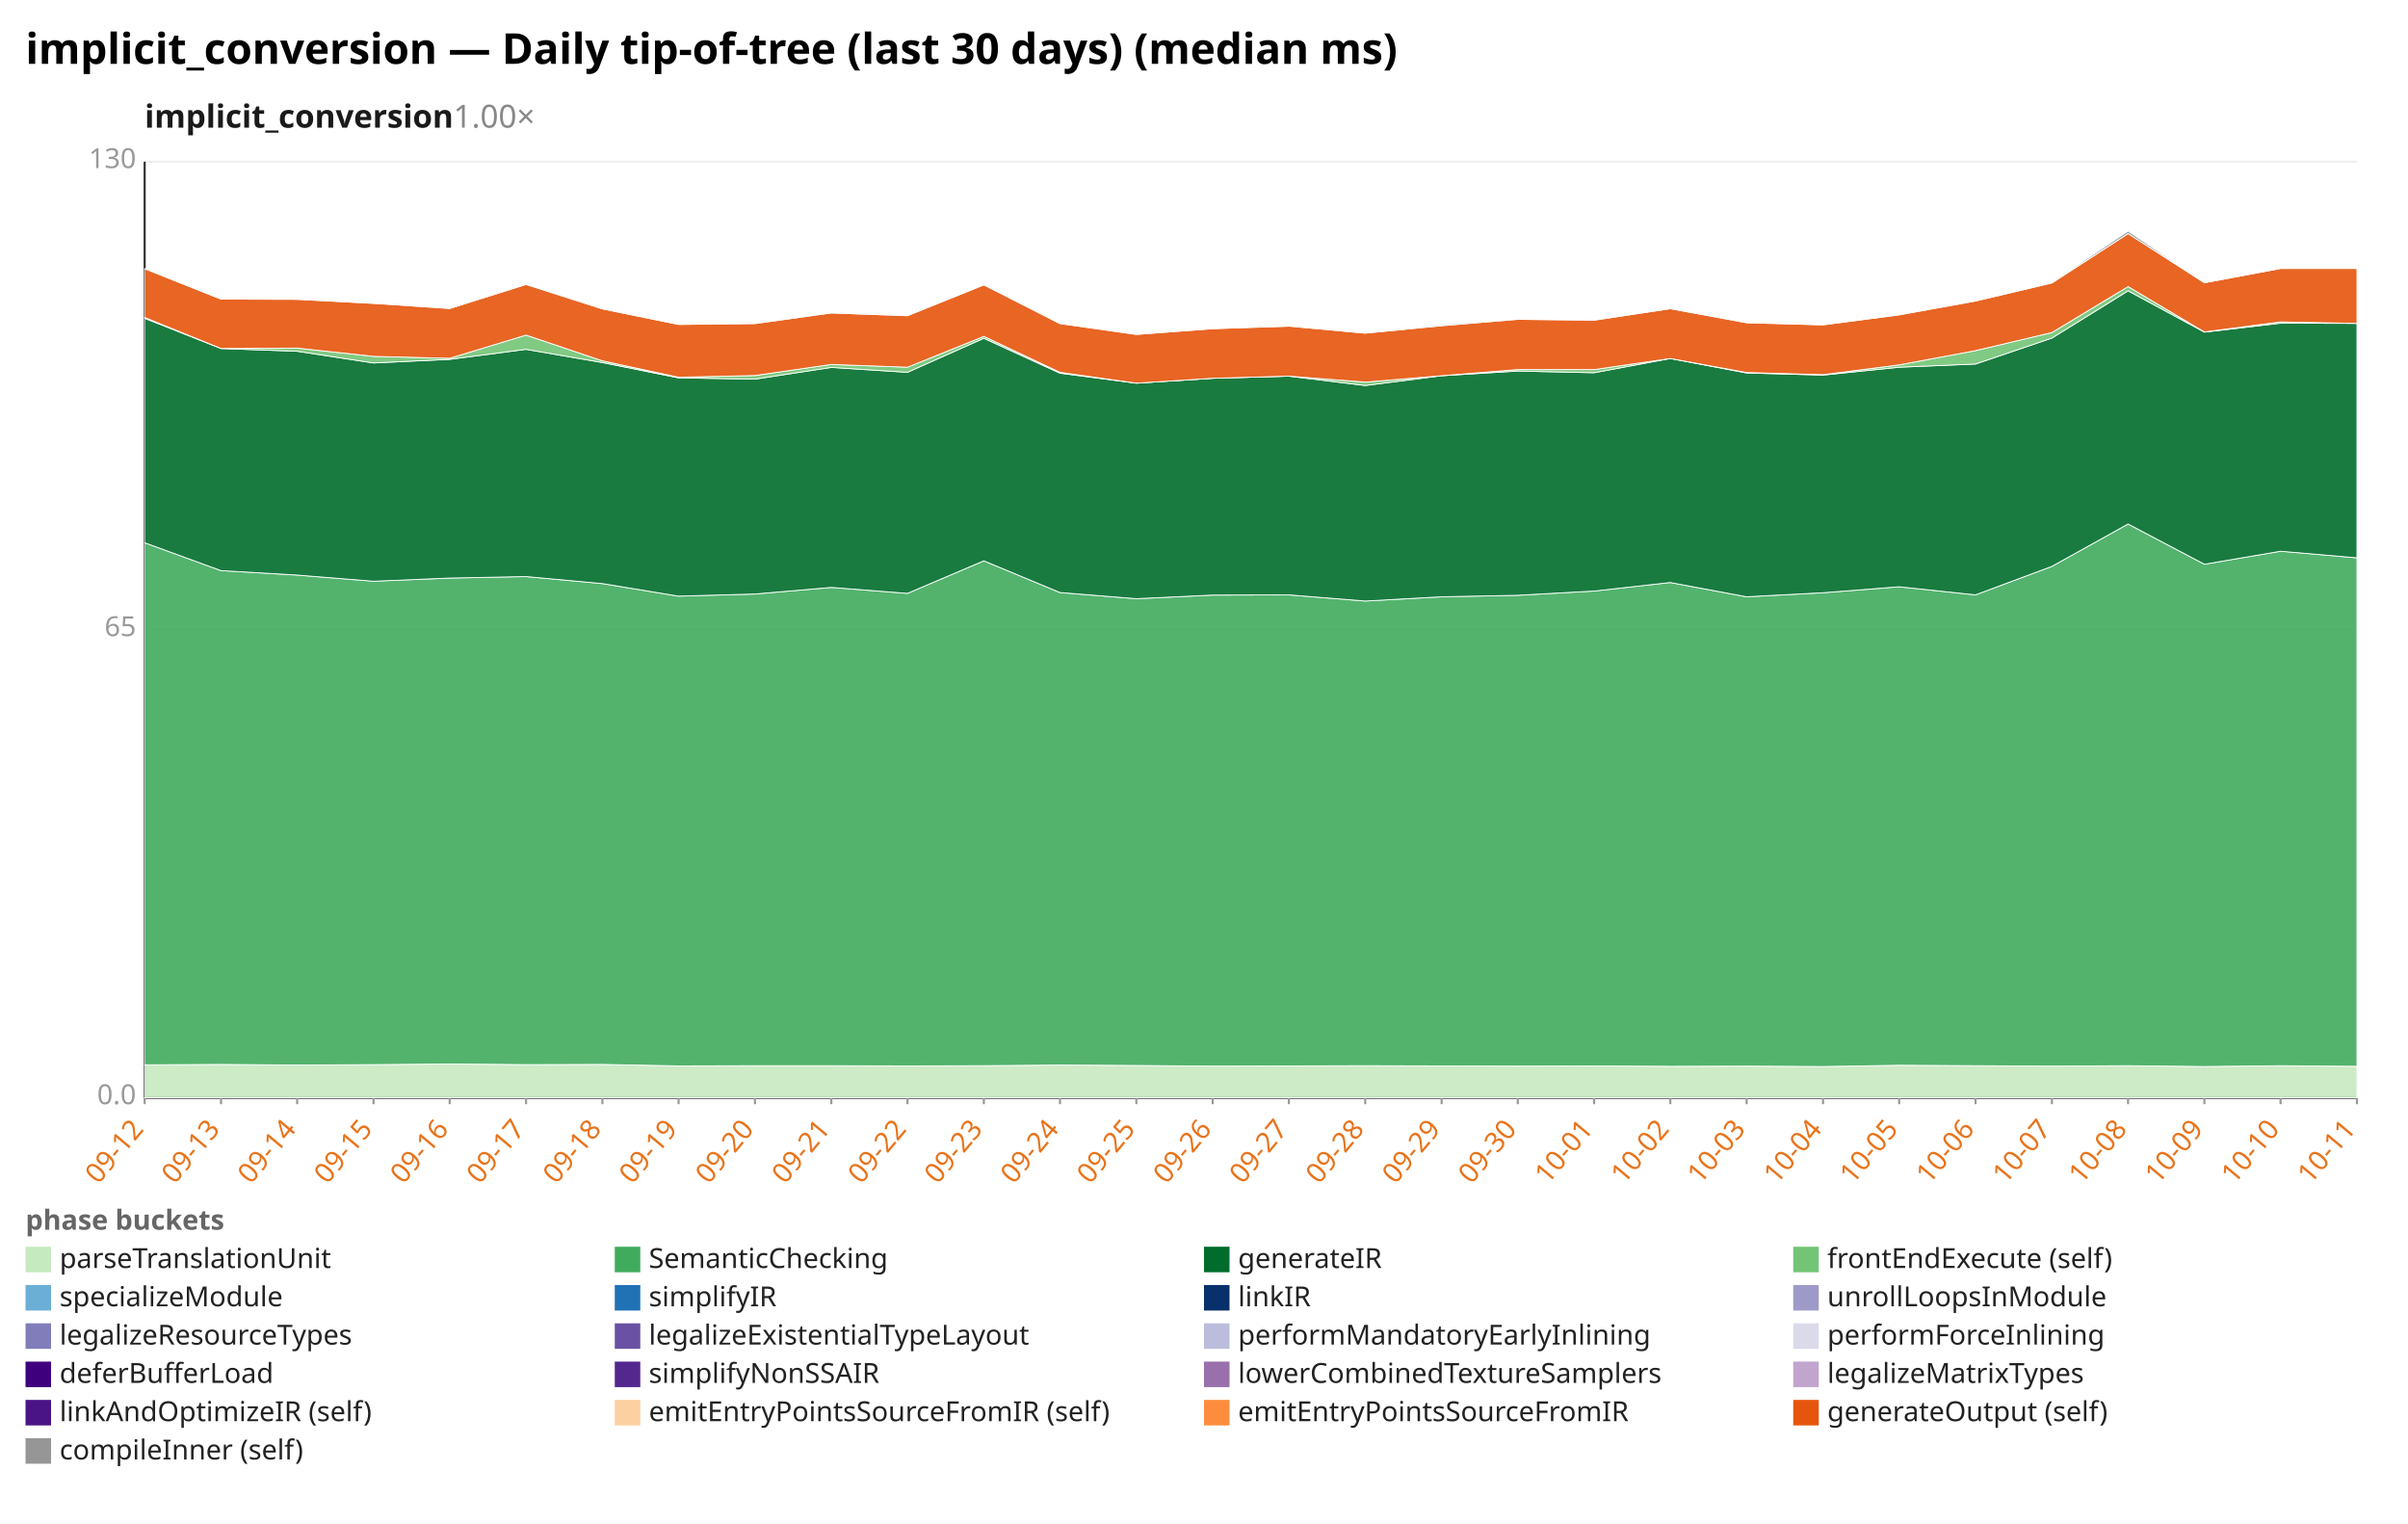
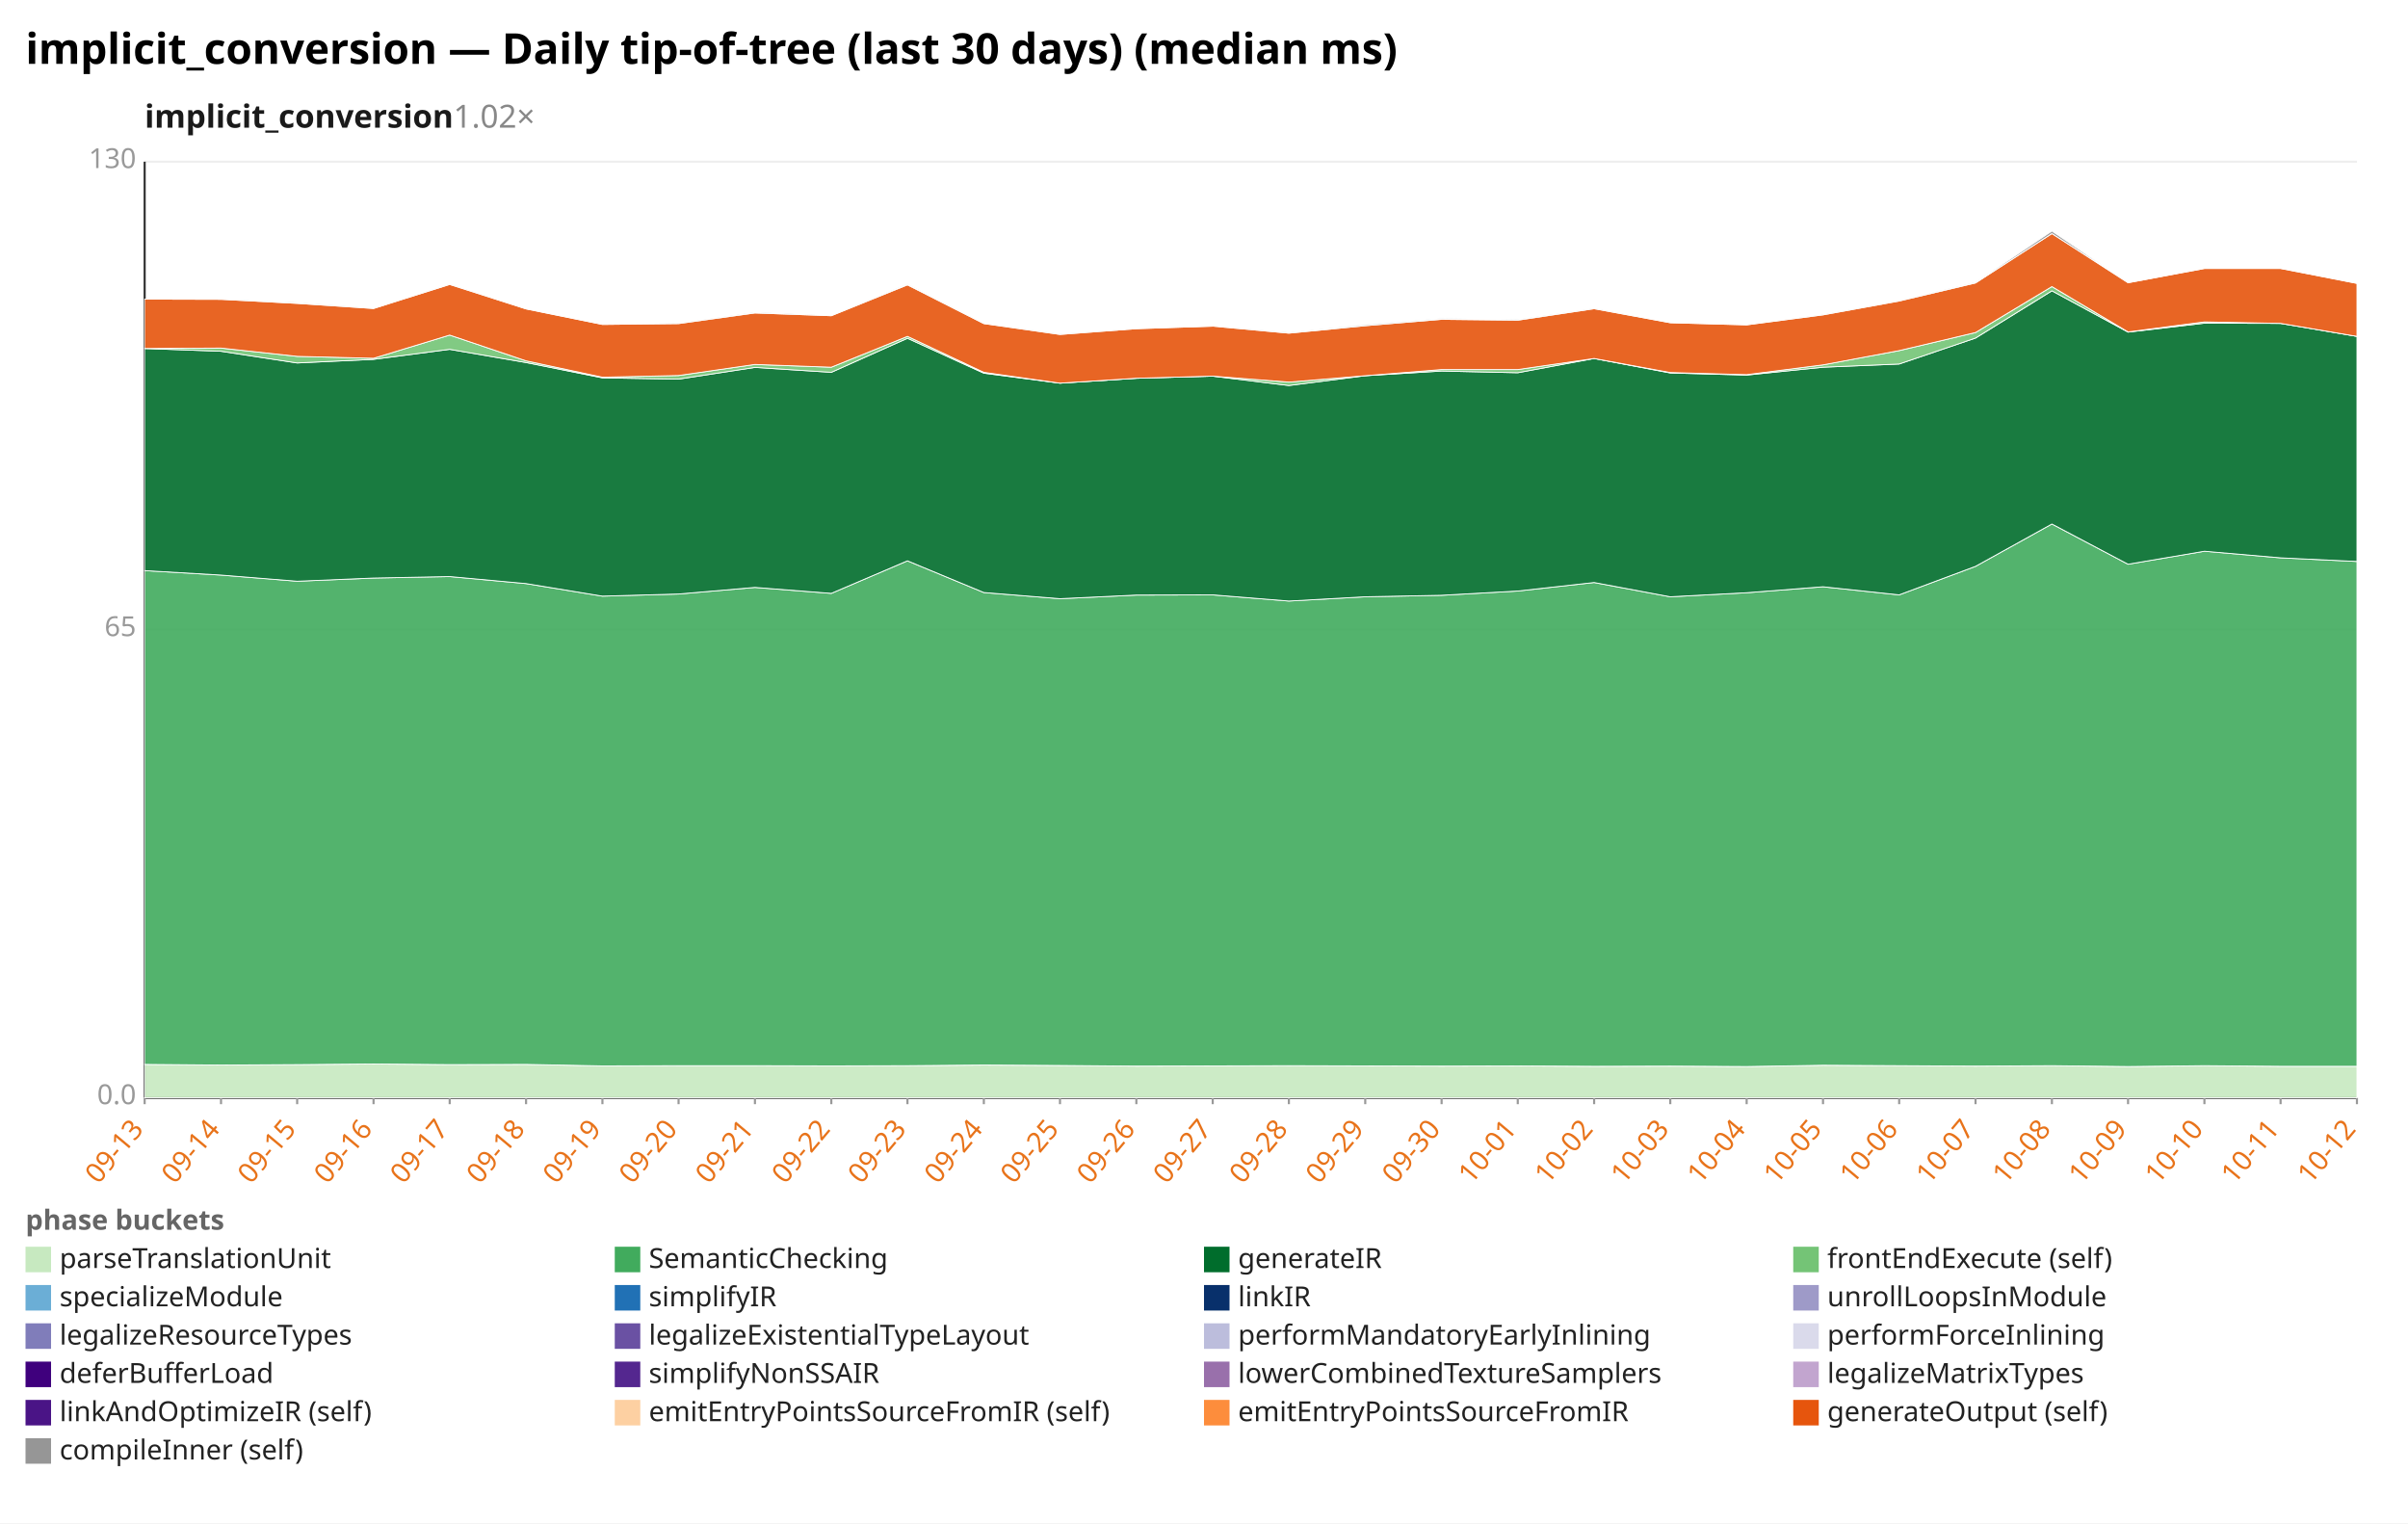
<svg xmlns="http://www.w3.org/2000/svg" width="1132" height="716" viewBox="0 0 1132 716" preserveAspectRatio="xMidYMid meet" font-family="sans-serif" font-size="13">
  <rect width="1132" height="716" fill="white" />
  <text x="12" y="30" font-size="20" font-weight="bold">implicit_conversion — Daily tip-of-tree (last 30 days) (median ms)</text>
-   <text x="68" y="60" font-size="15" font-weight="600" fill="#1a1a1a">implicit_conversion<tspan fill="#888" font-weight="400" text-decoration="none">  1.00×</tspan>
+   <text x="68" y="60" font-size="15" font-weight="600" fill="#1a1a1a">implicit_conversion<tspan fill="#888" font-weight="400" text-decoration="none">  1.02×</tspan>
  </text>
  <line x1="68.0" y1="516.0" x2="1108.0" y2="516.0" stroke="#eee" />
  <text x="64.0" y="519.0" text-anchor="end" fill="#999">0.0</text>
  <line x1="68.0" y1="296.0" x2="1108.0" y2="296.0" stroke="#eee" />
  <text x="64.0" y="299.0" text-anchor="end" fill="#999">65</text>
  <line x1="68.0" y1="76.0" x2="1108.0" y2="76.0" stroke="#eee" />
  <text x="64.0" y="79.0" text-anchor="end" fill="#999">130</text>
  <line x1="68.0" y1="76.0" x2="68.0" y2="516.0" stroke="#333" />
  <line x1="68.0" y1="516.0" x2="1108.0" y2="516.0" stroke="#333" />
  <line x1="68.0" y1="516.0" x2="68.0" y2="519.0" stroke="#999" />
-   <text x="68.0" y="531.0" text-anchor="end" fill="#e8731a" transform="rotate(-50 68.0 531.0)">09-12</text>
+   <text x="68.0" y="531.0" text-anchor="end" fill="#e8731a" transform="rotate(-50 68.0 531.0)">09-13</text>
  <line x1="103.9" y1="516.0" x2="103.9" y2="519.0" stroke="#999" />
-   <text x="103.9" y="531.0" text-anchor="end" fill="#e8731a" transform="rotate(-50 103.9 531.0)">09-13</text>
+   <text x="103.9" y="531.0" text-anchor="end" fill="#e8731a" transform="rotate(-50 103.9 531.0)">09-14</text>
  <line x1="139.7" y1="516.0" x2="139.7" y2="519.0" stroke="#999" />
-   <text x="139.7" y="531.0" text-anchor="end" fill="#e8731a" transform="rotate(-50 139.7 531.0)">09-14</text>
+   <text x="139.7" y="531.0" text-anchor="end" fill="#e8731a" transform="rotate(-50 139.7 531.0)">09-15</text>
  <line x1="175.6" y1="516.0" x2="175.6" y2="519.0" stroke="#999" />
-   <text x="175.6" y="531.0" text-anchor="end" fill="#e8731a" transform="rotate(-50 175.6 531.0)">09-15</text>
+   <text x="175.6" y="531.0" text-anchor="end" fill="#e8731a" transform="rotate(-50 175.6 531.0)">09-16</text>
  <line x1="211.4" y1="516.0" x2="211.4" y2="519.0" stroke="#999" />
-   <text x="211.4" y="531.0" text-anchor="end" fill="#e8731a" transform="rotate(-50 211.4 531.0)">09-16</text>
+   <text x="211.4" y="531.0" text-anchor="end" fill="#e8731a" transform="rotate(-50 211.4 531.0)">09-17</text>
  <line x1="247.3" y1="516.0" x2="247.3" y2="519.0" stroke="#999" />
-   <text x="247.3" y="531.0" text-anchor="end" fill="#e8731a" transform="rotate(-50 247.3 531.0)">09-17</text>
+   <text x="247.3" y="531.0" text-anchor="end" fill="#e8731a" transform="rotate(-50 247.3 531.0)">09-18</text>
  <line x1="283.2" y1="516.0" x2="283.2" y2="519.0" stroke="#999" />
-   <text x="283.2" y="531.0" text-anchor="end" fill="#e8731a" transform="rotate(-50 283.2 531.0)">09-18</text>
+   <text x="283.2" y="531.0" text-anchor="end" fill="#e8731a" transform="rotate(-50 283.2 531.0)">09-19</text>
  <line x1="319.0" y1="516.0" x2="319.0" y2="519.0" stroke="#999" />
-   <text x="319.0" y="531.0" text-anchor="end" fill="#e8731a" transform="rotate(-50 319.0 531.0)">09-19</text>
+   <text x="319.0" y="531.0" text-anchor="end" fill="#e8731a" transform="rotate(-50 319.0 531.0)">09-20</text>
  <line x1="354.9" y1="516.0" x2="354.9" y2="519.0" stroke="#999" />
-   <text x="354.9" y="531.0" text-anchor="end" fill="#e8731a" transform="rotate(-50 354.9 531.0)">09-20</text>
+   <text x="354.9" y="531.0" text-anchor="end" fill="#e8731a" transform="rotate(-50 354.9 531.0)">09-21</text>
  <line x1="390.8" y1="516.0" x2="390.8" y2="519.0" stroke="#999" />
-   <text x="390.8" y="531.0" text-anchor="end" fill="#e8731a" transform="rotate(-50 390.8 531.0)">09-21</text>
+   <text x="390.8" y="531.0" text-anchor="end" fill="#e8731a" transform="rotate(-50 390.8 531.0)">09-22</text>
  <line x1="426.6" y1="516.0" x2="426.6" y2="519.0" stroke="#999" />
-   <text x="426.6" y="531.0" text-anchor="end" fill="#e8731a" transform="rotate(-50 426.6 531.0)">09-22</text>
+   <text x="426.6" y="531.0" text-anchor="end" fill="#e8731a" transform="rotate(-50 426.6 531.0)">09-23</text>
  <line x1="462.5" y1="516.0" x2="462.5" y2="519.0" stroke="#999" />
-   <text x="462.5" y="531.0" text-anchor="end" fill="#e8731a" transform="rotate(-50 462.5 531.0)">09-23</text>
+   <text x="462.5" y="531.0" text-anchor="end" fill="#e8731a" transform="rotate(-50 462.5 531.0)">09-24</text>
  <line x1="498.3" y1="516.0" x2="498.3" y2="519.0" stroke="#999" />
-   <text x="498.3" y="531.0" text-anchor="end" fill="#e8731a" transform="rotate(-50 498.3 531.0)">09-24</text>
+   <text x="498.3" y="531.0" text-anchor="end" fill="#e8731a" transform="rotate(-50 498.3 531.0)">09-25</text>
  <line x1="534.2" y1="516.0" x2="534.2" y2="519.0" stroke="#999" />
-   <text x="534.2" y="531.0" text-anchor="end" fill="#e8731a" transform="rotate(-50 534.2 531.0)">09-25</text>
+   <text x="534.2" y="531.0" text-anchor="end" fill="#e8731a" transform="rotate(-50 534.2 531.0)">09-26</text>
  <line x1="570.1" y1="516.0" x2="570.1" y2="519.0" stroke="#999" />
-   <text x="570.1" y="531.0" text-anchor="end" fill="#e8731a" transform="rotate(-50 570.1 531.0)">09-26</text>
+   <text x="570.1" y="531.0" text-anchor="end" fill="#e8731a" transform="rotate(-50 570.1 531.0)">09-27</text>
  <line x1="605.9" y1="516.0" x2="605.9" y2="519.0" stroke="#999" />
-   <text x="605.9" y="531.0" text-anchor="end" fill="#e8731a" transform="rotate(-50 605.9 531.0)">09-27</text>
+   <text x="605.9" y="531.0" text-anchor="end" fill="#e8731a" transform="rotate(-50 605.9 531.0)">09-28</text>
  <line x1="641.8" y1="516.0" x2="641.8" y2="519.0" stroke="#999" />
-   <text x="641.8" y="531.0" text-anchor="end" fill="#e8731a" transform="rotate(-50 641.8 531.0)">09-28</text>
+   <text x="641.8" y="531.0" text-anchor="end" fill="#e8731a" transform="rotate(-50 641.8 531.0)">09-29</text>
  <line x1="677.7" y1="516.0" x2="677.7" y2="519.0" stroke="#999" />
-   <text x="677.7" y="531.0" text-anchor="end" fill="#e8731a" transform="rotate(-50 677.7 531.0)">09-29</text>
+   <text x="677.7" y="531.0" text-anchor="end" fill="#e8731a" transform="rotate(-50 677.7 531.0)">09-30</text>
  <line x1="713.5" y1="516.0" x2="713.5" y2="519.0" stroke="#999" />
-   <text x="713.5" y="531.0" text-anchor="end" fill="#e8731a" transform="rotate(-50 713.5 531.0)">09-30</text>
+   <text x="713.5" y="531.0" text-anchor="end" fill="#e8731a" transform="rotate(-50 713.5 531.0)">10-01</text>
  <line x1="749.4" y1="516.0" x2="749.4" y2="519.0" stroke="#999" />
-   <text x="749.4" y="531.0" text-anchor="end" fill="#e8731a" transform="rotate(-50 749.4 531.0)">10-01</text>
+   <text x="749.4" y="531.0" text-anchor="end" fill="#e8731a" transform="rotate(-50 749.4 531.0)">10-02</text>
  <line x1="785.2" y1="516.0" x2="785.2" y2="519.0" stroke="#999" />
-   <text x="785.2" y="531.0" text-anchor="end" fill="#e8731a" transform="rotate(-50 785.2 531.0)">10-02</text>
+   <text x="785.2" y="531.0" text-anchor="end" fill="#e8731a" transform="rotate(-50 785.2 531.0)">10-03</text>
  <line x1="821.1" y1="516.0" x2="821.1" y2="519.0" stroke="#999" />
-   <text x="821.1" y="531.0" text-anchor="end" fill="#e8731a" transform="rotate(-50 821.1 531.0)">10-03</text>
+   <text x="821.1" y="531.0" text-anchor="end" fill="#e8731a" transform="rotate(-50 821.1 531.0)">10-04</text>
  <line x1="857.0" y1="516.0" x2="857.0" y2="519.0" stroke="#999" />
-   <text x="857.0" y="531.0" text-anchor="end" fill="#e8731a" transform="rotate(-50 857.0 531.0)">10-04</text>
+   <text x="857.0" y="531.0" text-anchor="end" fill="#e8731a" transform="rotate(-50 857.0 531.0)">10-05</text>
  <line x1="892.8" y1="516.0" x2="892.8" y2="519.0" stroke="#999" />
-   <text x="892.8" y="531.0" text-anchor="end" fill="#e8731a" transform="rotate(-50 892.8 531.0)">10-05</text>
+   <text x="892.8" y="531.0" text-anchor="end" fill="#e8731a" transform="rotate(-50 892.8 531.0)">10-06</text>
  <line x1="928.7" y1="516.0" x2="928.7" y2="519.0" stroke="#999" />
-   <text x="928.7" y="531.0" text-anchor="end" fill="#e8731a" transform="rotate(-50 928.7 531.0)">10-06</text>
+   <text x="928.7" y="531.0" text-anchor="end" fill="#e8731a" transform="rotate(-50 928.7 531.0)">10-07</text>
  <line x1="964.6" y1="516.0" x2="964.6" y2="519.0" stroke="#999" />
-   <text x="964.6" y="531.0" text-anchor="end" fill="#e8731a" transform="rotate(-50 964.6 531.0)">10-07</text>
+   <text x="964.6" y="531.0" text-anchor="end" fill="#e8731a" transform="rotate(-50 964.6 531.0)">10-08</text>
  <line x1="1000.4" y1="516.0" x2="1000.4" y2="519.0" stroke="#999" />
-   <text x="1000.4" y="531.0" text-anchor="end" fill="#e8731a" transform="rotate(-50 1000.4 531.0)">10-08</text>
+   <text x="1000.4" y="531.0" text-anchor="end" fill="#e8731a" transform="rotate(-50 1000.4 531.0)">10-09</text>
  <line x1="1036.3" y1="516.0" x2="1036.3" y2="519.0" stroke="#999" />
-   <text x="1036.3" y="531.0" text-anchor="end" fill="#e8731a" transform="rotate(-50 1036.3 531.0)">10-09</text>
+   <text x="1036.3" y="531.0" text-anchor="end" fill="#e8731a" transform="rotate(-50 1036.3 531.0)">10-10</text>
  <line x1="1072.1" y1="516.0" x2="1072.1" y2="519.0" stroke="#999" />
-   <text x="1072.1" y="531.0" text-anchor="end" fill="#e8731a" transform="rotate(-50 1072.1 531.0)">10-10</text>
+   <text x="1072.1" y="531.0" text-anchor="end" fill="#e8731a" transform="rotate(-50 1072.1 531.0)">10-11</text>
  <line x1="1108.0" y1="516.0" x2="1108.0" y2="519.0" stroke="#999" />
-   <text x="1108.0" y="531.0" text-anchor="end" fill="#e8731a" transform="rotate(-50 1108.0 531.0)">10-11</text>
-   <polygon points="68.0,500.5 103.9,500.3 139.7,500.6 175.6,500.4 211.4,500.1 247.3,500.4 283.2,500.3 319.0,501.0 354.9,500.9 390.8,500.9 426.6,501.0 462.5,500.9 498.3,500.6 534.2,500.8 570.1,501.1 605.9,501.0 641.8,500.9 677.7,501.0 713.5,501.1 749.4,501.0 785.2,501.2 821.1,501.1 857.0,501.3 892.8,500.7 928.7,500.9 964.6,501.1 1000.4,500.9 1036.3,501.3 1072.1,500.9 1108.0,501.2 1108.0,516.0 1072.1,516.0 1036.3,516.0 1000.4,516.0 964.6,516.0 928.7,516.0 892.8,516.0 857.0,516.0 821.1,516.0 785.2,516.0 749.4,516.0 713.5,516.0 677.7,516.0 641.8,516.0 605.9,516.0 570.1,516.0 534.2,516.0 498.3,516.0 462.5,516.0 426.6,516.0 390.8,516.0 354.9,516.0 319.0,516.0 283.2,516.0 247.3,516.0 211.4,516.0 175.6,516.0 139.7,516.0 103.9,516.0 68.0,516.0" fill="#c7e9c0" fill-opacity="0.9" stroke="#fff" stroke-width="0.4" />
-   <polygon points="68.0,255.1 103.9,268.2 139.7,270.3 175.6,273.2 211.4,271.7 247.3,271.0 283.2,274.3 319.0,280.2 354.9,279.2 390.8,276.1 426.6,278.9 462.5,263.6 498.3,278.5 534.2,281.4 570.1,279.7 605.9,279.6 641.8,282.5 677.7,280.5 713.5,279.8 749.4,277.8 785.2,273.8 821.1,280.5 857.0,278.6 892.8,275.8 928.7,279.6 964.6,266.2 1000.4,246.3 1036.3,265.2 1072.1,259.1 1108.0,262.2 1108.0,501.2 1072.1,500.9 1036.3,501.3 1000.4,500.9 964.6,501.1 928.7,500.9 892.8,500.7 857.0,501.3 821.1,501.1 785.2,501.2 749.4,501.0 713.5,501.1 677.7,501.0 641.8,500.9 605.9,501.0 570.1,501.1 534.2,500.8 498.3,500.6 462.5,500.9 426.6,501.0 390.8,500.9 354.9,500.9 319.0,501.0 283.2,500.3 247.3,500.4 211.4,500.1 175.6,500.4 139.7,500.6 103.9,500.3 68.0,500.5" fill="#41ab5d" fill-opacity="0.9" stroke="#fff" stroke-width="0.4" />
-   <polygon points="68.0,149.6 103.9,163.8 139.7,165.1 175.6,170.6 211.4,168.9 247.3,164.2 283.2,170.4 319.0,177.6 354.9,178.2 390.8,172.7 426.6,175.0 462.5,159.0 498.3,175.4 534.2,180.1 570.1,177.8 605.9,176.8 641.8,181.2 677.7,176.6 713.5,174.4 749.4,175.2 785.2,168.5 821.1,175.3 857.0,176.3 892.8,172.6 928.7,171.1 964.6,158.9 1000.4,136.7 1036.3,156.1 1072.1,151.9 1108.0,152.0 1108.0,262.2 1072.1,259.1 1036.3,265.2 1000.4,246.3 964.6,266.2 928.7,279.6 892.8,275.8 857.0,278.6 821.1,280.5 785.2,273.8 749.4,277.8 713.5,279.8 677.7,280.5 641.8,282.5 605.9,279.6 570.1,279.7 534.2,281.4 498.3,278.5 462.5,263.6 426.6,278.9 390.8,276.1 354.9,279.2 319.0,280.2 283.2,274.3 247.3,271.0 211.4,271.7 175.6,273.2 139.7,270.3 103.9,268.2 68.0,255.1" fill="#006d2c" fill-opacity="0.9" stroke="#fff" stroke-width="0.4" />
-   <polygon points="68.0,149.2 103.9,163.8 139.7,163.6 175.6,167.5 211.4,168.4 247.3,157.5 283.2,169.6 319.0,177.3 354.9,176.5 390.8,171.3 426.6,172.6 462.5,158.1 498.3,175.0 534.2,180.1 570.1,177.8 605.9,176.8 641.8,179.6 677.7,176.6 713.5,173.7 749.4,173.7 785.2,168.5 821.1,175.1 857.0,176.1 892.8,171.5 928.7,164.8 964.6,156.3 1000.4,134.7 1036.3,156.0 1072.1,151.3 1108.0,152.0 1108.0,152.0 1072.1,151.9 1036.3,156.1 1000.4,136.7 964.6,158.9 928.7,171.1 892.8,172.6 857.0,176.3 821.1,175.3 785.2,168.5 749.4,175.2 713.5,174.4 677.7,176.6 641.8,181.2 605.9,176.8 570.1,177.8 534.2,180.1 498.3,175.4 462.5,159.0 426.6,175.0 390.8,172.7 354.9,178.2 319.0,177.6 283.2,170.4 247.3,164.2 211.4,168.9 175.6,170.6 139.7,165.1 103.9,163.8 68.0,149.6" fill="#74c476" fill-opacity="0.9" stroke="#fff" stroke-width="0.4" />
-   <polygon points="68.0,126.3 103.9,140.6 139.7,140.7 175.6,142.6 211.4,145.0 247.3,133.7 283.2,145.2 319.0,152.5 354.9,152.1 390.8,147.1 426.6,148.4 462.5,133.9 498.3,152.1 534.2,157.2 570.1,154.5 605.9,153.3 641.8,156.6 677.7,153.1 713.5,150.1 749.4,150.5 785.2,145.1 821.1,151.7 857.0,152.7 892.8,148.0 928.7,141.5 964.6,133.0 1000.4,109.8 1036.3,132.9 1072.1,126.2 1108.0,126.2 1108.0,152.0 1072.1,151.3 1036.3,156.0 1000.4,134.7 964.6,156.3 928.7,164.8 892.8,171.5 857.0,176.1 821.1,175.1 785.2,168.5 749.4,173.7 713.5,173.7 677.7,176.6 641.8,179.6 605.9,176.8 570.1,177.8 534.2,180.1 498.3,175.0 462.5,158.1 426.6,172.6 390.8,171.3 354.9,176.5 319.0,177.3 283.2,169.6 247.3,157.5 211.4,168.4 175.6,167.5 139.7,163.6 103.9,163.8 68.0,149.2" fill="#e6550d" fill-opacity="0.9" stroke="#fff" stroke-width="0.4" />
-   <polygon points="68.0,126.3 103.9,140.6 139.7,140.7 175.6,142.2 211.4,145.0 247.3,133.6 283.2,145.2 319.0,152.5 354.9,152.0 390.8,146.8 426.6,148.4 462.5,133.5 498.3,152.1 534.2,157.0 570.1,154.5 605.9,153.3 641.8,156.3 677.7,152.6 713.5,149.7 749.4,150.2 785.2,145.0 821.1,151.7 857.0,152.7 892.8,147.9 928.7,141.4 964.6,132.7 1000.4,108.6 1036.3,132.9 1072.1,126.2 1108.0,126.2 1108.0,126.2 1072.1,126.2 1036.3,132.9 1000.4,109.8 964.6,133.0 928.7,141.5 892.8,148.0 857.0,152.7 821.1,151.7 785.2,145.1 749.4,150.5 713.5,150.1 677.7,153.1 641.8,156.6 605.9,153.3 570.1,154.5 534.2,157.2 498.3,152.1 462.5,133.9 426.6,148.4 390.8,147.1 354.9,152.1 319.0,152.5 283.2,145.2 247.3,133.7 211.4,145.0 175.6,142.6 139.7,140.7 103.9,140.6 68.0,126.3" fill="#969696" fill-opacity="0.9" stroke="#fff" stroke-width="0.4" />
+   <text x="1108.0" y="531.0" text-anchor="end" fill="#e8731a" transform="rotate(-50 1108.0 531.0)">10-12</text>
+   <polygon points="68.0,500.3 103.9,500.6 139.7,500.4 175.6,500.1 211.4,500.4 247.3,500.3 283.2,501.0 319.0,500.9 354.9,500.9 390.8,501.0 426.6,500.9 462.5,500.6 498.3,500.8 534.2,501.1 570.1,501.0 605.9,500.9 641.8,501.0 677.7,501.1 713.5,501.0 749.4,501.2 785.2,501.1 821.1,501.3 857.0,500.7 892.8,500.9 928.7,501.1 964.6,500.9 1000.4,501.3 1036.3,500.9 1072.1,501.2 1108.0,501.2 1108.0,516.0 1072.1,516.0 1036.3,516.0 1000.4,516.0 964.6,516.0 928.7,516.0 892.8,516.0 857.0,516.0 821.1,516.0 785.2,516.0 749.4,516.0 713.5,516.0 677.7,516.0 641.8,516.0 605.9,516.0 570.1,516.0 534.2,516.0 498.3,516.0 462.5,516.0 426.6,516.0 390.8,516.0 354.9,516.0 319.0,516.0 283.2,516.0 247.3,516.0 211.4,516.0 175.6,516.0 139.7,516.0 103.9,516.0 68.0,516.0" fill="#c7e9c0" fill-opacity="0.9" stroke="#fff" stroke-width="0.4" />
+   <polygon points="68.0,268.2 103.9,270.3 139.7,273.2 175.6,271.7 211.4,271.0 247.3,274.3 283.2,280.2 319.0,279.2 354.9,276.1 390.8,278.9 426.6,263.6 462.5,278.5 498.3,281.4 534.2,279.7 570.1,279.6 605.9,282.5 641.8,280.5 677.7,279.8 713.5,277.8 749.4,273.8 785.2,280.5 821.1,278.6 857.0,275.8 892.8,279.6 928.7,266.2 964.6,246.3 1000.4,265.2 1036.3,259.1 1072.1,262.2 1108.0,263.9 1108.0,501.2 1072.1,501.2 1036.3,500.9 1000.4,501.3 964.6,500.9 928.7,501.1 892.8,500.9 857.0,500.7 821.1,501.3 785.2,501.1 749.4,501.2 713.5,501.0 677.7,501.1 641.8,501.0 605.9,500.9 570.1,501.0 534.2,501.1 498.3,500.8 462.5,500.6 426.6,500.9 390.8,501.0 354.9,500.9 319.0,500.9 283.2,501.0 247.3,500.3 211.4,500.4 175.6,500.1 139.7,500.4 103.9,500.6 68.0,500.3" fill="#41ab5d" fill-opacity="0.9" stroke="#fff" stroke-width="0.4" />
+   <polygon points="68.0,163.8 103.9,165.1 139.7,170.6 175.6,168.9 211.4,164.2 247.3,170.4 283.2,177.6 319.0,178.2 354.9,172.7 390.8,175.0 426.6,159.0 462.5,175.4 498.3,180.1 534.2,177.8 570.1,176.8 605.9,181.2 641.8,176.6 677.7,174.4 713.5,175.2 749.4,168.5 785.2,175.3 821.1,176.3 857.0,172.6 892.8,171.1 928.7,158.9 964.6,136.7 1000.4,156.1 1036.3,151.9 1072.1,152.0 1108.0,158.1 1108.0,263.9 1072.1,262.2 1036.3,259.1 1000.4,265.2 964.6,246.3 928.7,266.2 892.8,279.6 857.0,275.8 821.1,278.6 785.2,280.5 749.4,273.8 713.5,277.8 677.7,279.8 641.8,280.5 605.9,282.5 570.1,279.6 534.2,279.7 498.3,281.4 462.5,278.5 426.6,263.6 390.8,278.9 354.9,276.1 319.0,279.2 283.2,280.2 247.3,274.3 211.4,271.0 175.6,271.7 139.7,273.2 103.9,270.3 68.0,268.2" fill="#006d2c" fill-opacity="0.9" stroke="#fff" stroke-width="0.4" />
+   <polygon points="68.0,163.8 103.9,163.6 139.7,167.5 175.6,168.4 211.4,157.5 247.3,169.6 283.2,177.3 319.0,176.5 354.9,171.3 390.8,172.6 426.6,158.1 462.5,175.0 498.3,180.1 534.2,177.8 570.1,176.8 605.9,179.6 641.8,176.6 677.7,173.7 713.5,173.7 749.4,168.5 785.2,175.1 821.1,176.1 857.0,171.5 892.8,164.8 928.7,156.3 964.6,134.7 1000.4,156.0 1036.3,151.3 1072.1,152.0 1108.0,158.1 1108.0,158.1 1072.1,152.0 1036.3,151.9 1000.4,156.1 964.6,136.7 928.7,158.9 892.8,171.1 857.0,172.6 821.1,176.3 785.2,175.3 749.4,168.5 713.5,175.2 677.7,174.4 641.8,176.6 605.9,181.2 570.1,176.8 534.2,177.8 498.3,180.1 462.5,175.4 426.6,159.0 390.8,175.0 354.9,172.7 319.0,178.2 283.2,177.6 247.3,170.4 211.4,164.2 175.6,168.9 139.7,170.6 103.9,165.1 68.0,163.8" fill="#74c476" fill-opacity="0.9" stroke="#fff" stroke-width="0.4" />
+   <polygon points="68.0,140.6 103.9,140.7 139.7,142.6 175.6,145.0 211.4,133.7 247.3,145.2 283.2,152.5 319.0,152.1 354.9,147.1 390.8,148.4 426.6,133.9 462.5,152.1 498.3,157.2 534.2,154.5 570.1,153.3 605.9,156.6 641.8,153.1 677.7,150.1 713.5,150.5 749.4,145.1 785.2,151.7 821.1,152.7 857.0,148.0 892.8,141.5 928.7,133.0 964.6,109.8 1000.4,132.9 1036.3,126.2 1072.1,126.2 1108.0,133.2 1108.0,158.1 1072.1,152.0 1036.3,151.3 1000.4,156.0 964.6,134.7 928.7,156.3 892.8,164.8 857.0,171.5 821.1,176.1 785.2,175.1 749.4,168.5 713.5,173.7 677.7,173.7 641.8,176.6 605.9,179.6 570.1,176.8 534.2,177.8 498.3,180.1 462.5,175.0 426.6,158.1 390.8,172.6 354.9,171.3 319.0,176.5 283.2,177.3 247.3,169.6 211.4,157.5 175.6,168.4 139.7,167.5 103.9,163.6 68.0,163.8" fill="#e6550d" fill-opacity="0.9" stroke="#fff" stroke-width="0.4" />
+   <polygon points="68.0,140.6 103.9,140.7 139.7,142.2 175.6,145.0 211.4,133.6 247.3,145.2 283.2,152.5 319.0,152.0 354.9,146.8 390.8,148.4 426.6,133.5 462.5,152.1 498.3,157.0 534.2,154.5 570.1,153.3 605.9,156.3 641.8,152.6 677.7,149.7 713.5,150.2 749.4,145.0 785.2,151.7 821.1,152.7 857.0,147.9 892.8,141.4 928.7,132.7 964.6,108.6 1000.4,132.9 1036.3,126.2 1072.1,126.2 1108.0,133.2 1108.0,133.2 1072.1,126.2 1036.3,126.2 1000.4,132.9 964.6,109.8 928.7,133.0 892.8,141.5 857.0,148.0 821.1,152.7 785.2,151.7 749.4,145.1 713.5,150.5 677.7,150.1 641.8,153.1 605.9,156.6 570.1,153.3 534.2,154.5 498.3,157.2 462.5,152.1 426.6,133.9 390.8,148.4 354.9,147.1 319.0,152.1 283.2,152.5 247.3,145.2 211.4,133.7 175.6,145.0 139.7,142.6 103.9,140.7 68.0,140.6" fill="#969696" fill-opacity="0.9" stroke="#fff" stroke-width="0.4" />
  <text x="12" y="578" fill="#666" font-weight="600">phase buckets</text>
  <rect x="12" y="586" width="12" height="12" fill="#c7e9c0" />
  <text x="28" y="596" fill="#222">parseTranslationUnit</text>
  <rect x="289" y="586" width="12" height="12" fill="#41ab5d" />
  <text x="305" y="596" fill="#222">SemanticChecking</text>
  <rect x="566" y="586" width="12" height="12" fill="#006d2c" />
  <text x="582" y="596" fill="#222">generateIR</text>
  <rect x="843" y="586" width="12" height="12" fill="#74c476" />
  <text x="859" y="596" fill="#222">frontEndExecute (self)</text>
  <rect x="12" y="604" width="12" height="12" fill="#6baed6" />
  <text x="28" y="614" fill="#222">specializeModule</text>
  <rect x="289" y="604" width="12" height="12" fill="#2171b5" />
  <text x="305" y="614" fill="#222">simplifyIR</text>
  <rect x="566" y="604" width="12" height="12" fill="#08306b" />
  <text x="582" y="614" fill="#222">linkIR</text>
  <rect x="843" y="604" width="12" height="12" fill="#9e9ac8" />
  <text x="859" y="614" fill="#222">unrollLoopsInModule</text>
  <rect x="12" y="622" width="12" height="12" fill="#807dba" />
  <text x="28" y="632" fill="#222">legalizeResourceTypes</text>
  <rect x="289" y="622" width="12" height="12" fill="#6a51a3" />
  <text x="305" y="632" fill="#222">legalizeExistentialTypeLayout</text>
  <rect x="566" y="622" width="12" height="12" fill="#bcbddc" />
  <text x="582" y="632" fill="#222">performMandatoryEarlyInlining</text>
  <rect x="843" y="622" width="12" height="12" fill="#dadaeb" />
  <text x="859" y="632" fill="#222">performForceInlining</text>
  <rect x="12" y="640" width="12" height="12" fill="#3f007d" />
  <text x="28" y="650" fill="#222">deferBufferLoad</text>
  <rect x="289" y="640" width="12" height="12" fill="#54278f" />
  <text x="305" y="650" fill="#222">simplifyNonSSAIR</text>
  <rect x="566" y="640" width="12" height="12" fill="#9970ab" />
  <text x="582" y="650" fill="#222">lowerCombinedTextureSamplers</text>
  <rect x="843" y="640" width="12" height="12" fill="#c2a5cf" />
  <text x="859" y="650" fill="#222">legalizeMatrixTypes</text>
  <rect x="12" y="658" width="12" height="12" fill="#4a1486" />
  <text x="28" y="668" fill="#222">linkAndOptimizeIR (self)</text>
  <rect x="289" y="658" width="12" height="12" fill="#fdd0a2" />
  <text x="305" y="668" fill="#222">emitEntryPointsSourceFromIR (self)</text>
  <rect x="566" y="658" width="12" height="12" fill="#fd8d3c" />
  <text x="582" y="668" fill="#222">emitEntryPointsSourceFromIR</text>
  <rect x="843" y="658" width="12" height="12" fill="#e6550d" />
  <text x="859" y="668" fill="#222">generateOutput (self)</text>
  <rect x="12" y="676" width="12" height="12" fill="#969696" />
  <text x="28" y="686" fill="#222">compileInner (self)</text>
</svg>
